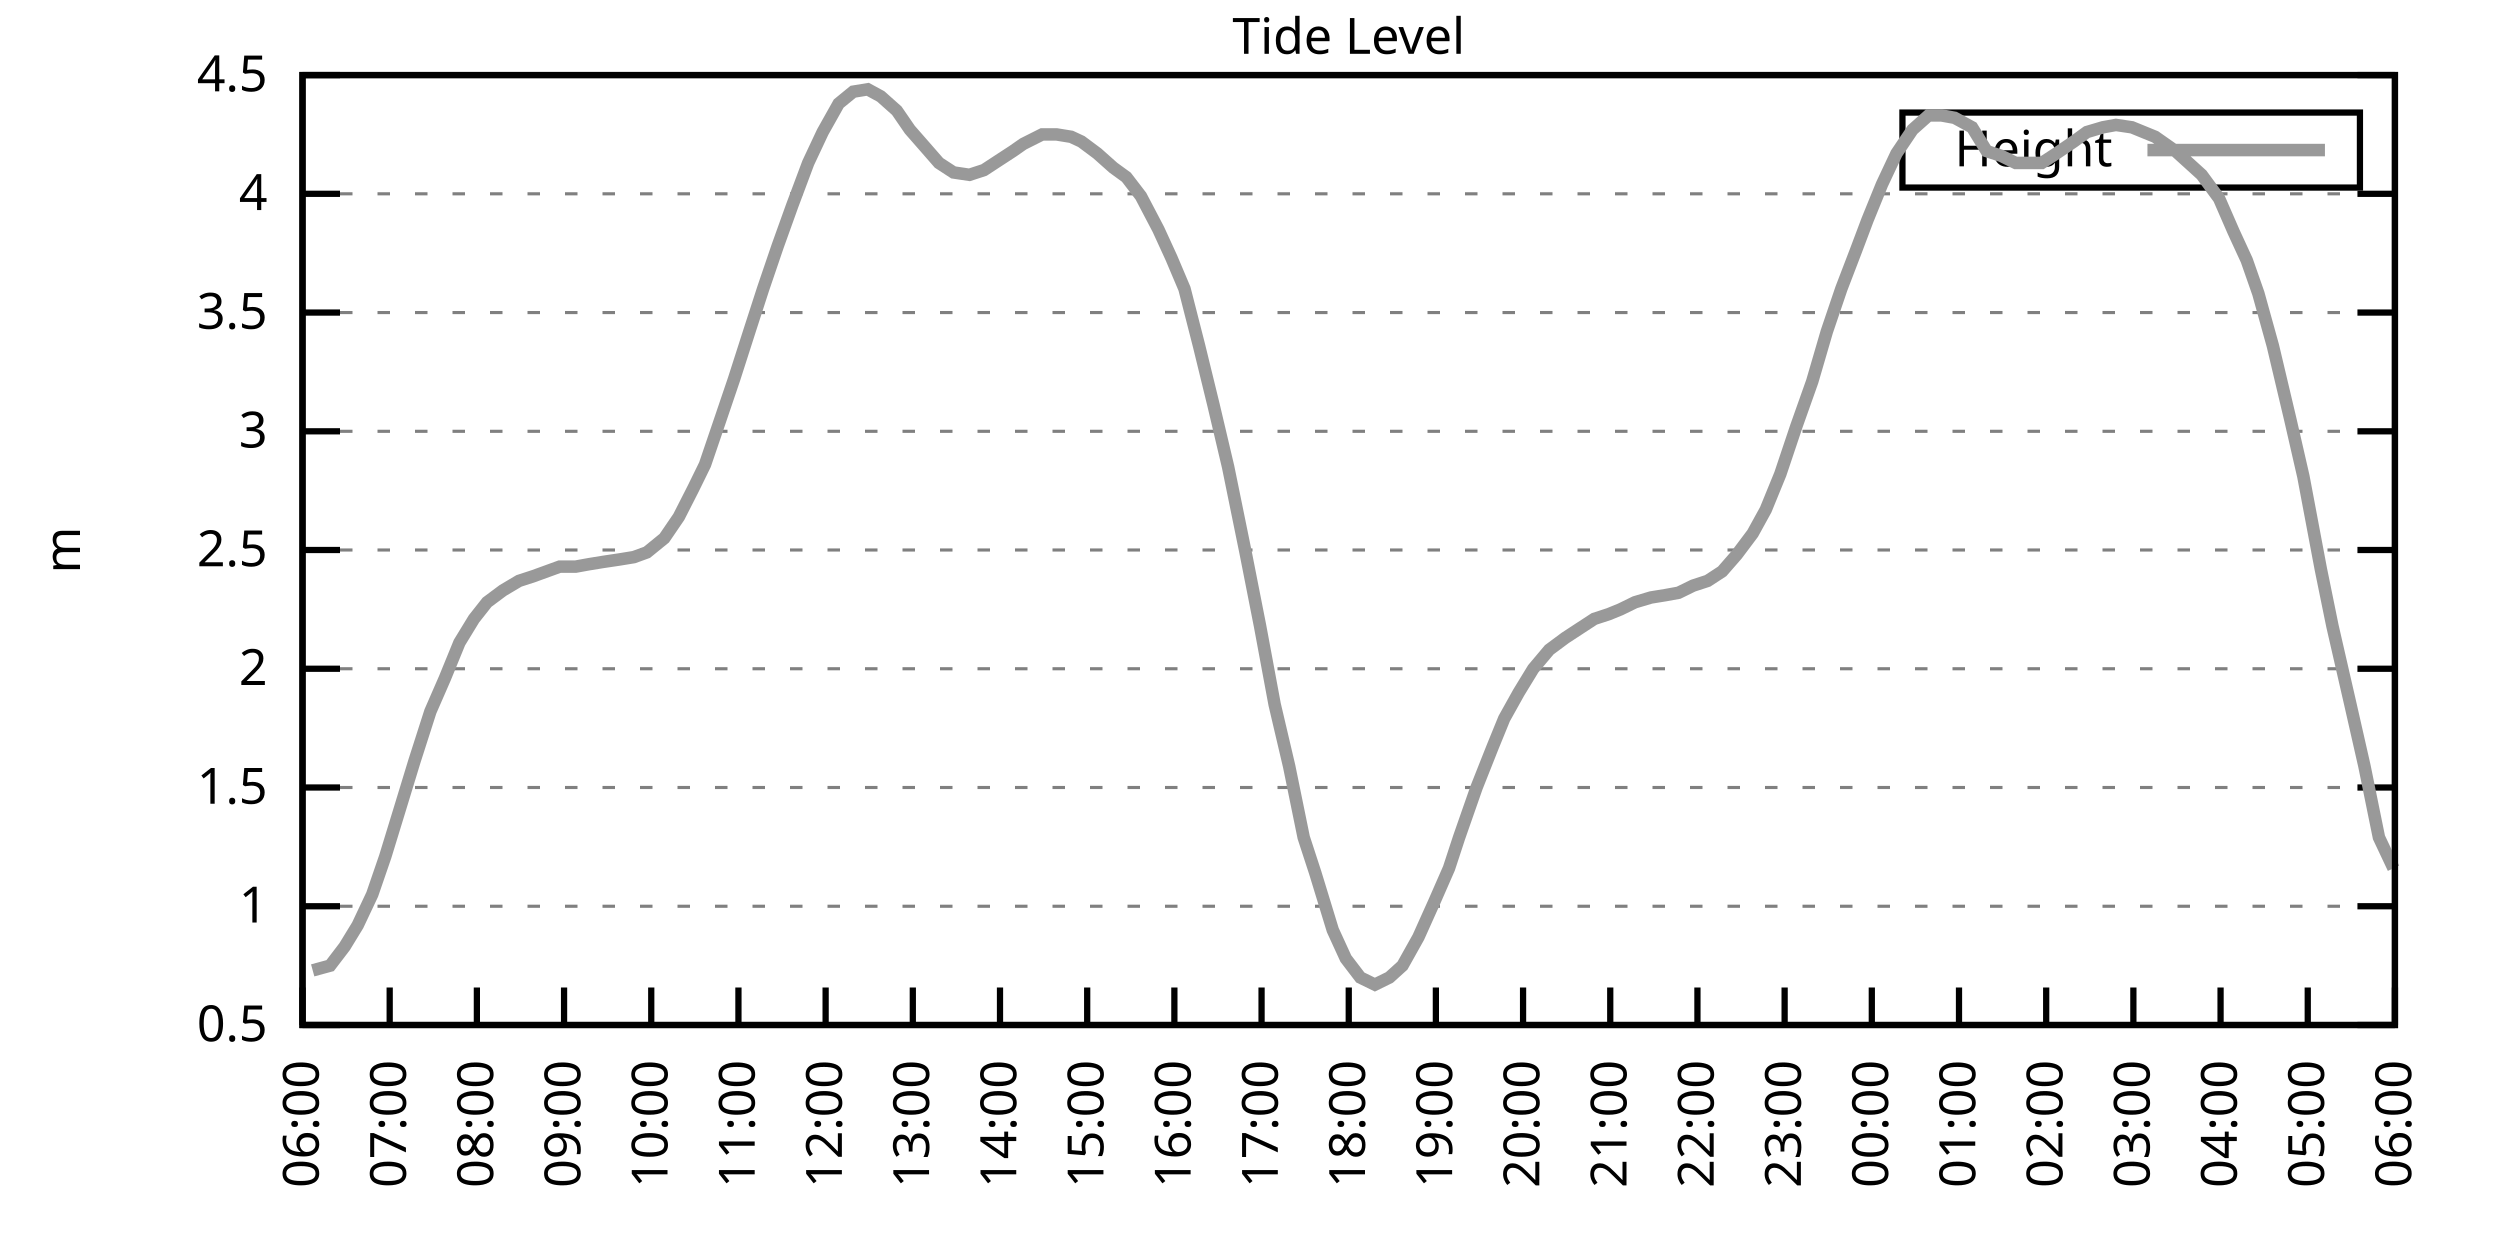
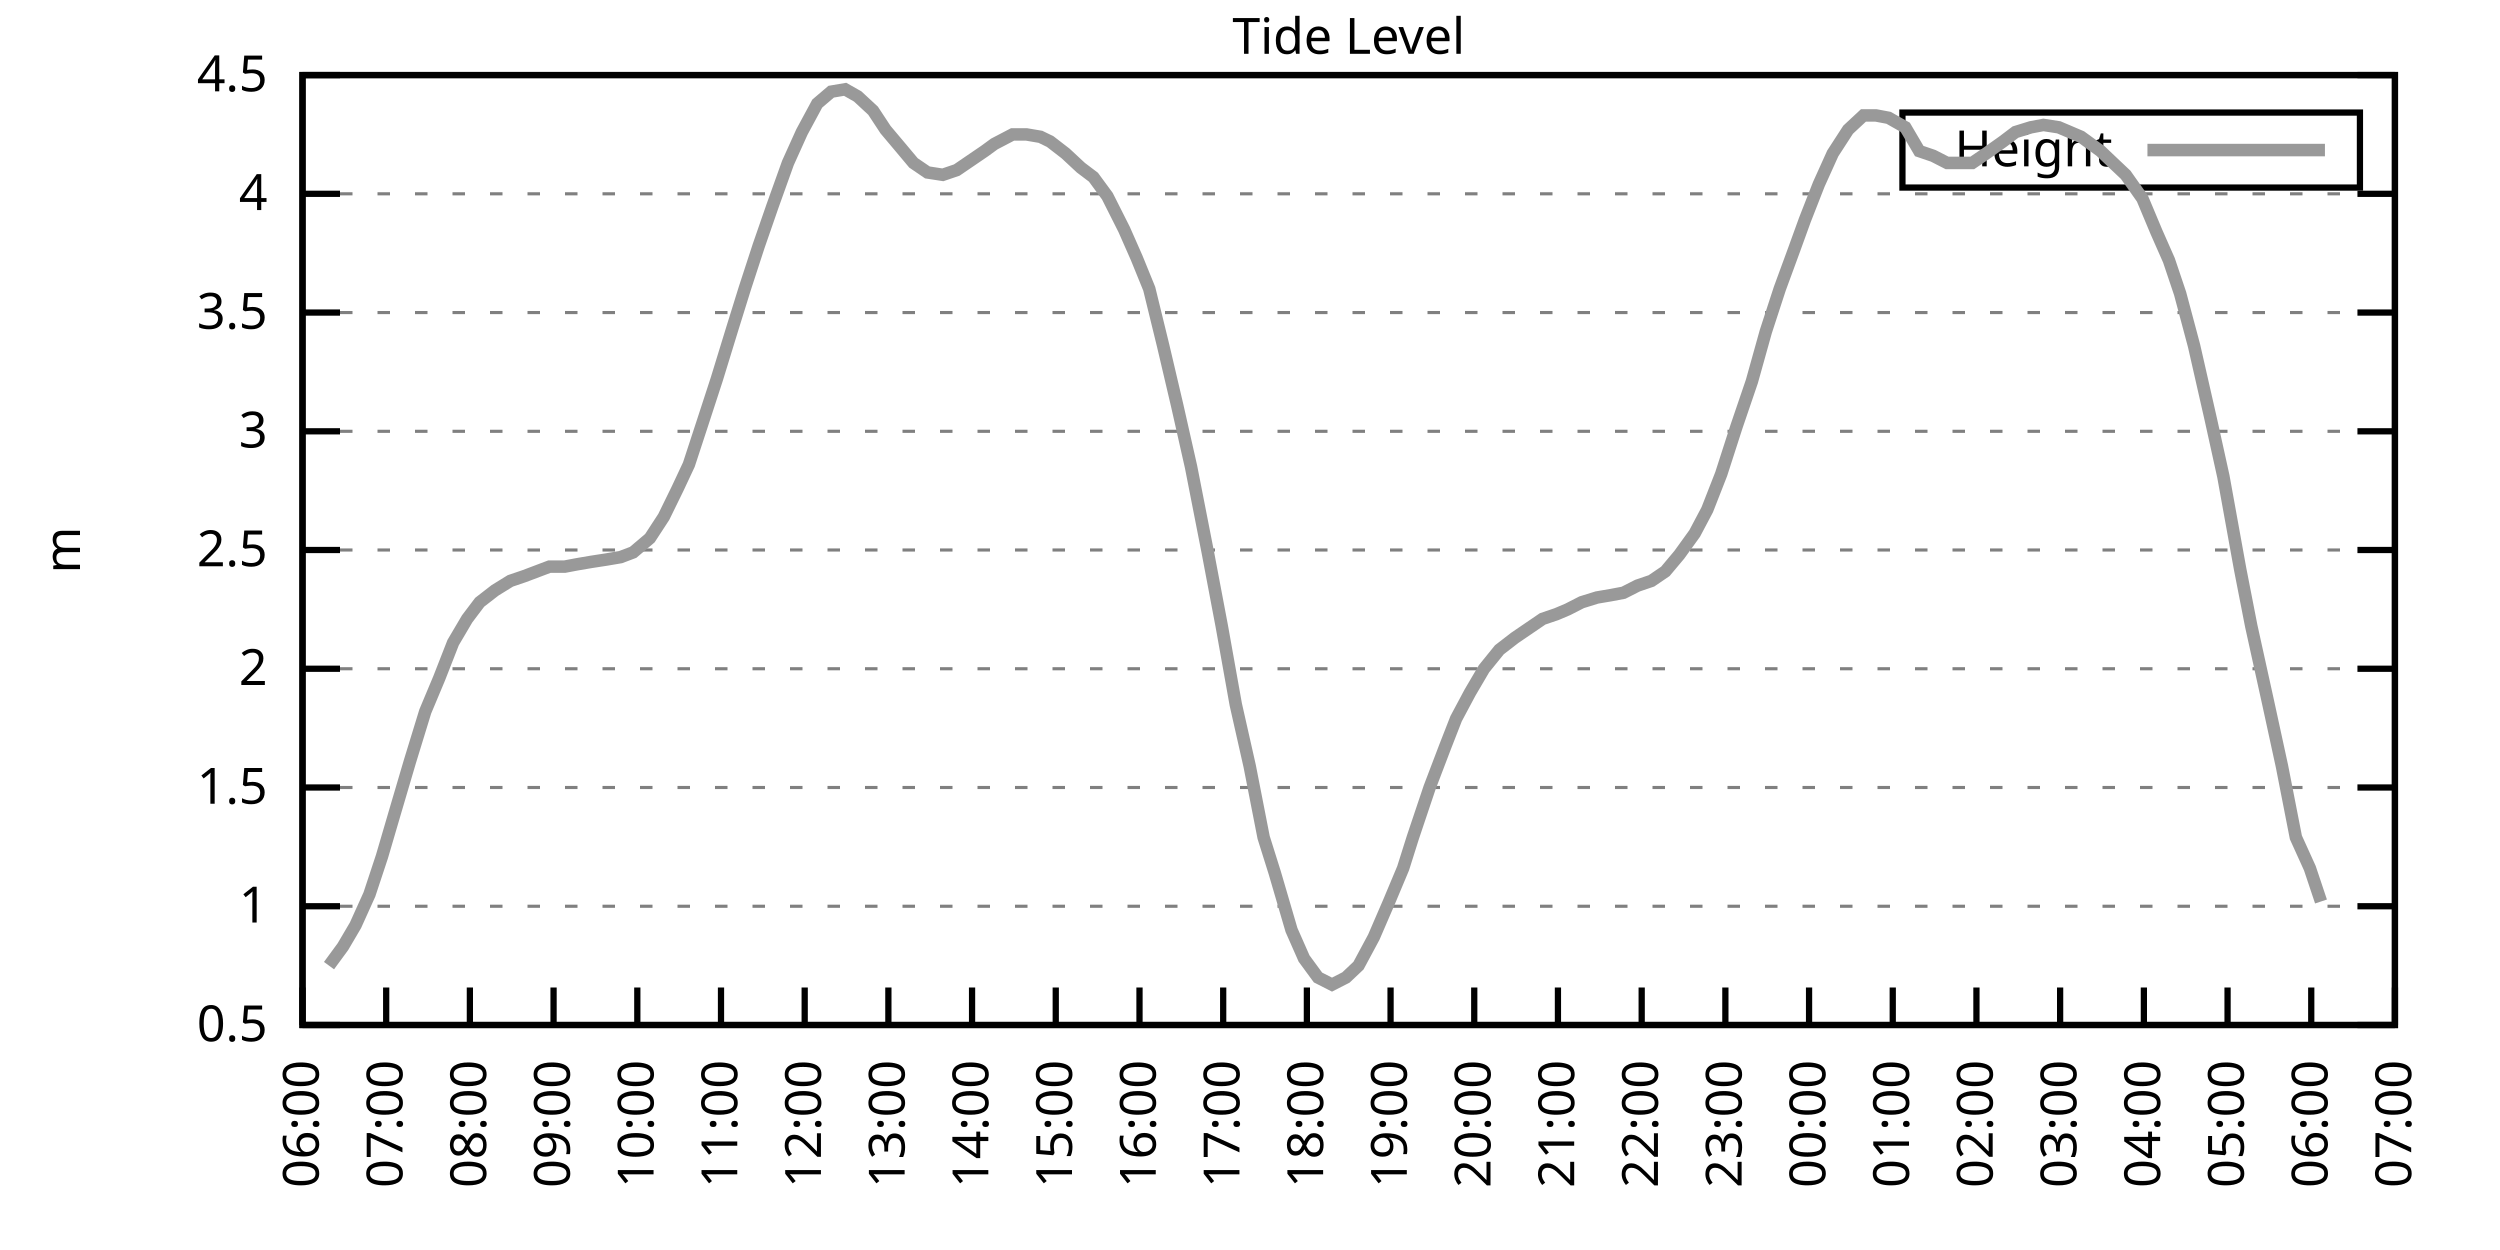
<svg xmlns="http://www.w3.org/2000/svg" xmlns:xlink="http://www.w3.org/1999/xlink" width="400" height="200" viewBox="0 0 400 200">
  <g id="gnuplot_canvas">
    <rect x="0" y="0" width="400" height="200" fill="none" />
    <defs>
      <circle id="gpDot" r="0.5" stroke-width="0.5" stroke="currentColor" />
      <path id="gpPt0" stroke-width="0.333" stroke="currentColor" d="M-1,0 h2 M0,-1 v2" />
      <path id="gpPt1" stroke-width="0.333" stroke="currentColor" d="M-1,-1 L1,1 M1,-1 L-1,1" />
      <path id="gpPt2" stroke-width="0.333" stroke="currentColor" d="M-1,0 L1,0 M0,-1 L0,1 M-1,-1 L1,1 M-1,1 L1,-1" />
      <rect id="gpPt3" stroke-width="0.333" stroke="currentColor" x="-1" y="-1" width="2" height="2" />
      <rect id="gpPt4" stroke-width="0.333" stroke="currentColor" fill="currentColor" x="-1" y="-1" width="2" height="2" />
      <circle id="gpPt5" stroke-width="0.333" stroke="currentColor" cx="0" cy="0" r="1" />
      <use xlink:href="#gpPt5" id="gpPt6" fill="currentColor" stroke="none" />
      <path id="gpPt7" stroke-width="0.333" stroke="currentColor" d="M0,-1.33 L-1.33,0.67 L1.33,0.67 z" />
      <use xlink:href="#gpPt7" id="gpPt8" fill="currentColor" stroke="none" />
      <use xlink:href="#gpPt7" id="gpPt9" stroke="currentColor" transform="rotate(180)" />
      <use xlink:href="#gpPt9" id="gpPt10" fill="currentColor" stroke="none" />
      <use xlink:href="#gpPt3" id="gpPt11" stroke="currentColor" transform="rotate(45)" />
      <use xlink:href="#gpPt11" id="gpPt12" fill="currentColor" stroke="none" />
      <path id="gpPt13" stroke-width="0.333" stroke="currentColor" d="M0,1.330 L1.265,0.411 L0.782,-1.067 L-0.782,-1.076 L-1.265,0.411 z" />
      <use xlink:href="#gpPt13" id="gpPt14" fill="currentColor" stroke="none" />
      <filter id="textbox" filterUnits="objectBoundingBox" x="0" y="0" height="1" width="1">
        <feFlood flood-color="white" flood-opacity="1" result="bgnd" />
        <feComposite in="SourceGraphic" in2="bgnd" operator="atop" />
      </filter>
      <filter id="greybox" filterUnits="objectBoundingBox" x="0" y="0" height="1" width="1">
        <feFlood flood-color="lightgrey" flood-opacity="1" result="grey" />
        <feComposite in="SourceGraphic" in2="grey" operator="atop" />
      </filter>
    </defs>
    <g fill="none" color="white" stroke="currentColor" stroke-width="1.00" stroke-linecap="butt" stroke-linejoin="miter">
</g>
    <g fill="none" color="black" stroke="currentColor" stroke-width="1.00" stroke-linecap="butt" stroke-linejoin="miter">
      <g stroke="none" shape-rendering="crispEdges">
        <polygon fill="rgb(255, 255, 255)" points="48.40,164.00 383.18,164.00 383.18,12.02 48.40,12.02 " />
      </g>
    </g>
    <g fill="none" color="black" stroke="currentColor" stroke-width="1.00" stroke-linecap="butt" stroke-linejoin="miter">
</g>
    <g fill="none" color="black" stroke="black" stroke-width="0.50" stroke-linecap="butt" stroke-linejoin="miter">
</g>
    <g fill="none" color="gray" stroke="currentColor" stroke-width="0.50" stroke-linecap="butt" stroke-linejoin="miter">
      <path stroke="gray" stroke-dasharray="2,4" class="gridline" d="M48.40,164.00 L383.19,164.00  " />
    </g>
    <g fill="none" color="gray" stroke="gray" stroke-width="1.00" stroke-linecap="butt" stroke-linejoin="miter">
</g>
    <g fill="none" color="black" stroke="currentColor" stroke-width="1.00" stroke-linecap="butt" stroke-linejoin="miter">
      <path stroke="black" d="M48.40,164.00 L54.40,164.00 M383.19,164.00 L377.19,164.00  " />
      <g transform="translate(42.80,166.60)" stroke="none" fill="black" font-family="Sans" font-size="8.00" text-anchor="end">
        <text>
          <tspan font-family="Sans"> 0.5</tspan>
        </text>
      </g>
    </g>
    <g fill="none" color="black" stroke="currentColor" stroke-width="1.00" stroke-linecap="butt" stroke-linejoin="miter">
</g>
    <g fill="none" color="black" stroke="black" stroke-width="0.50" stroke-linecap="butt" stroke-linejoin="miter">
</g>
    <g fill="none" color="gray" stroke="currentColor" stroke-width="0.50" stroke-linecap="butt" stroke-linejoin="miter">
      <path stroke="gray" stroke-dasharray="2,4" class="gridline" d="M48.40,145.00 L383.19,145.00  " />
    </g>
    <g fill="none" color="gray" stroke="gray" stroke-width="1.00" stroke-linecap="butt" stroke-linejoin="miter">
</g>
    <g fill="none" color="black" stroke="currentColor" stroke-width="1.00" stroke-linecap="butt" stroke-linejoin="miter">
      <path stroke="black" d="M48.40,145.00 L54.40,145.00 M383.19,145.00 L377.19,145.00  " />
      <g transform="translate(42.80,147.60)" stroke="none" fill="black" font-family="Sans" font-size="8.00" text-anchor="end">
        <text>
          <tspan font-family="Sans"> 1</tspan>
        </text>
      </g>
    </g>
    <g fill="none" color="black" stroke="currentColor" stroke-width="1.00" stroke-linecap="butt" stroke-linejoin="miter">
</g>
    <g fill="none" color="black" stroke="black" stroke-width="0.50" stroke-linecap="butt" stroke-linejoin="miter">
</g>
    <g fill="none" color="gray" stroke="currentColor" stroke-width="0.50" stroke-linecap="butt" stroke-linejoin="miter">
      <path stroke="gray" stroke-dasharray="2,4" class="gridline" d="M48.40,126.00 L383.19,126.00  " />
    </g>
    <g fill="none" color="gray" stroke="gray" stroke-width="1.00" stroke-linecap="butt" stroke-linejoin="miter">
</g>
    <g fill="none" color="black" stroke="currentColor" stroke-width="1.00" stroke-linecap="butt" stroke-linejoin="miter">
      <path stroke="black" d="M48.40,126.00 L54.40,126.00 M383.19,126.00 L377.19,126.00  " />
      <g transform="translate(42.80,128.60)" stroke="none" fill="black" font-family="Sans" font-size="8.00" text-anchor="end">
        <text>
          <tspan font-family="Sans"> 1.5</tspan>
        </text>
      </g>
    </g>
    <g fill="none" color="black" stroke="currentColor" stroke-width="1.00" stroke-linecap="butt" stroke-linejoin="miter">
</g>
    <g fill="none" color="black" stroke="black" stroke-width="0.50" stroke-linecap="butt" stroke-linejoin="miter">
</g>
    <g fill="none" color="gray" stroke="currentColor" stroke-width="0.50" stroke-linecap="butt" stroke-linejoin="miter">
      <path stroke="gray" stroke-dasharray="2,4" class="gridline" d="M48.40,107.00 L383.19,107.00  " />
    </g>
    <g fill="none" color="gray" stroke="gray" stroke-width="1.00" stroke-linecap="butt" stroke-linejoin="miter">
</g>
    <g fill="none" color="black" stroke="currentColor" stroke-width="1.00" stroke-linecap="butt" stroke-linejoin="miter">
      <path stroke="black" d="M48.40,107.00 L54.40,107.00 M383.19,107.00 L377.19,107.00  " />
      <g transform="translate(42.80,109.60)" stroke="none" fill="black" font-family="Sans" font-size="8.00" text-anchor="end">
        <text>
          <tspan font-family="Sans"> 2</tspan>
        </text>
      </g>
    </g>
    <g fill="none" color="black" stroke="currentColor" stroke-width="1.00" stroke-linecap="butt" stroke-linejoin="miter">
</g>
    <g fill="none" color="black" stroke="black" stroke-width="0.50" stroke-linecap="butt" stroke-linejoin="miter">
</g>
    <g fill="none" color="gray" stroke="currentColor" stroke-width="0.50" stroke-linecap="butt" stroke-linejoin="miter">
      <path stroke="gray" stroke-dasharray="2,4" class="gridline" d="M48.40,88.00 L383.19,88.00  " />
    </g>
    <g fill="none" color="gray" stroke="gray" stroke-width="1.00" stroke-linecap="butt" stroke-linejoin="miter">
</g>
    <g fill="none" color="black" stroke="currentColor" stroke-width="1.00" stroke-linecap="butt" stroke-linejoin="miter">
      <path stroke="black" d="M48.40,88.00 L54.40,88.00 M383.19,88.00 L377.19,88.00  " />
      <g transform="translate(42.80,90.60)" stroke="none" fill="black" font-family="Sans" font-size="8.00" text-anchor="end">
        <text>
          <tspan font-family="Sans"> 2.5</tspan>
        </text>
      </g>
    </g>
    <g fill="none" color="black" stroke="currentColor" stroke-width="1.00" stroke-linecap="butt" stroke-linejoin="miter">
</g>
    <g fill="none" color="black" stroke="black" stroke-width="0.50" stroke-linecap="butt" stroke-linejoin="miter">
</g>
    <g fill="none" color="gray" stroke="currentColor" stroke-width="0.50" stroke-linecap="butt" stroke-linejoin="miter">
      <path stroke="gray" stroke-dasharray="2,4" class="gridline" d="M48.40,69.01 L383.19,69.01  " />
    </g>
    <g fill="none" color="gray" stroke="gray" stroke-width="1.00" stroke-linecap="butt" stroke-linejoin="miter">
</g>
    <g fill="none" color="black" stroke="currentColor" stroke-width="1.00" stroke-linecap="butt" stroke-linejoin="miter">
      <path stroke="black" d="M48.40,69.01 L54.40,69.01 M383.19,69.01 L377.19,69.01  " />
      <g transform="translate(42.80,71.61)" stroke="none" fill="black" font-family="Sans" font-size="8.00" text-anchor="end">
        <text>
          <tspan font-family="Sans"> 3</tspan>
        </text>
      </g>
    </g>
    <g fill="none" color="black" stroke="currentColor" stroke-width="1.00" stroke-linecap="butt" stroke-linejoin="miter">
</g>
    <g fill="none" color="black" stroke="black" stroke-width="0.50" stroke-linecap="butt" stroke-linejoin="miter">
</g>
    <g fill="none" color="gray" stroke="currentColor" stroke-width="0.50" stroke-linecap="butt" stroke-linejoin="miter">
      <path stroke="gray" stroke-dasharray="2,4" class="gridline" d="M48.40,50.01 L383.19,50.01  " />
    </g>
    <g fill="none" color="gray" stroke="gray" stroke-width="1.00" stroke-linecap="butt" stroke-linejoin="miter">
</g>
    <g fill="none" color="black" stroke="currentColor" stroke-width="1.00" stroke-linecap="butt" stroke-linejoin="miter">
      <path stroke="black" d="M48.40,50.01 L54.40,50.01 M383.19,50.01 L377.19,50.01  " />
      <g transform="translate(42.80,52.61)" stroke="none" fill="black" font-family="Sans" font-size="8.00" text-anchor="end">
        <text>
          <tspan font-family="Sans"> 3.5</tspan>
        </text>
      </g>
    </g>
    <g fill="none" color="black" stroke="currentColor" stroke-width="1.00" stroke-linecap="butt" stroke-linejoin="miter">
</g>
    <g fill="none" color="black" stroke="black" stroke-width="0.50" stroke-linecap="butt" stroke-linejoin="miter">
</g>
    <g fill="none" color="gray" stroke="currentColor" stroke-width="0.50" stroke-linecap="butt" stroke-linejoin="miter">
      <path stroke="gray" stroke-dasharray="2,4" class="gridline" d="M48.40,31.01 L383.19,31.01  " />
    </g>
    <g fill="none" color="gray" stroke="gray" stroke-width="1.00" stroke-linecap="butt" stroke-linejoin="miter">
</g>
    <g fill="none" color="black" stroke="currentColor" stroke-width="1.00" stroke-linecap="butt" stroke-linejoin="miter">
      <path stroke="black" d="M48.40,31.01 L54.40,31.01 M383.19,31.01 L377.19,31.01  " />
      <g transform="translate(42.80,33.61)" stroke="none" fill="black" font-family="Sans" font-size="8.00" text-anchor="end">
        <text>
          <tspan font-family="Sans"> 4</tspan>
        </text>
      </g>
    </g>
    <g fill="none" color="black" stroke="currentColor" stroke-width="1.00" stroke-linecap="butt" stroke-linejoin="miter">
</g>
    <g fill="none" color="black" stroke="black" stroke-width="0.50" stroke-linecap="butt" stroke-linejoin="miter">
</g>
    <g fill="none" color="gray" stroke="currentColor" stroke-width="0.50" stroke-linecap="butt" stroke-linejoin="miter">
      <path stroke="gray" stroke-dasharray="2,4" class="gridline" d="M48.40,12.01 L383.19,12.01  " />
    </g>
    <g fill="none" color="gray" stroke="gray" stroke-width="1.00" stroke-linecap="butt" stroke-linejoin="miter">
</g>
    <g fill="none" color="black" stroke="currentColor" stroke-width="1.00" stroke-linecap="butt" stroke-linejoin="miter">
      <path stroke="black" d="M48.40,12.01 L54.40,12.01 M383.19,12.01 L377.19,12.01  " />
      <g transform="translate(42.80,14.61)" stroke="none" fill="black" font-family="Sans" font-size="8.00" text-anchor="end">
        <text>
          <tspan font-family="Sans"> 4.5</tspan>
        </text>
      </g>
    </g>
    <g fill="none" color="black" stroke="currentColor" stroke-width="1.00" stroke-linecap="butt" stroke-linejoin="miter">
      <path stroke="black" d="M48.40,164.00 L48.40,158.00  " />
      <g transform="translate(51.00,169.60) rotate(270.00)" stroke="none" fill="black" font-family="Sans" font-size="8.00" text-anchor="end">
        <text>
          <tspan font-family="Sans">06:00</tspan>
        </text>
      </g>
    </g>
    <g fill="none" color="black" stroke="currentColor" stroke-width="1.00" stroke-linecap="butt" stroke-linejoin="miter">
-       <path stroke="black" d="M62.35,164.00 L62.35,158.00  " />
-       <g transform="translate(64.95,169.60) rotate(270.00)" stroke="none" fill="black" font-family="Sans" font-size="8.00" text-anchor="end">
+       <path stroke="black" d="M61.79,164.00 L61.79,158.00  " />
+       <g transform="translate(64.39,169.60) rotate(270.00)" stroke="none" fill="black" font-family="Sans" font-size="8.00" text-anchor="end">
        <text>
          <tspan font-family="Sans">07:00</tspan>
        </text>
      </g>
    </g>
    <g fill="none" color="black" stroke="currentColor" stroke-width="1.00" stroke-linecap="butt" stroke-linejoin="miter">
-       <path stroke="black" d="M76.30,164.00 L76.30,158.00  " />
-       <g transform="translate(78.90,169.60) rotate(270.00)" stroke="none" fill="black" font-family="Sans" font-size="8.00" text-anchor="end">
+       <path stroke="black" d="M75.18,164.00 L75.18,158.00  " />
+       <g transform="translate(77.78,169.60) rotate(270.00)" stroke="none" fill="black" font-family="Sans" font-size="8.00" text-anchor="end">
        <text>
          <tspan font-family="Sans">08:00</tspan>
        </text>
      </g>
    </g>
    <g fill="none" color="black" stroke="currentColor" stroke-width="1.00" stroke-linecap="butt" stroke-linejoin="miter">
-       <path stroke="black" d="M90.25,164.00 L90.25,158.00  " />
-       <g transform="translate(92.85,169.60) rotate(270.00)" stroke="none" fill="black" font-family="Sans" font-size="8.00" text-anchor="end">
+       <path stroke="black" d="M88.57,164.00 L88.57,158.00  " />
+       <g transform="translate(91.17,169.60) rotate(270.00)" stroke="none" fill="black" font-family="Sans" font-size="8.00" text-anchor="end">
        <text>
          <tspan font-family="Sans">09:00</tspan>
        </text>
      </g>
    </g>
    <g fill="none" color="black" stroke="currentColor" stroke-width="1.00" stroke-linecap="butt" stroke-linejoin="miter">
-       <path stroke="black" d="M104.20,164.00 L104.20,158.00  " />
-       <g transform="translate(106.80,169.60) rotate(270.00)" stroke="none" fill="black" font-family="Sans" font-size="8.00" text-anchor="end">
+       <path stroke="black" d="M101.97,164.00 L101.97,158.00  " />
+       <g transform="translate(104.57,169.60) rotate(270.00)" stroke="none" fill="black" font-family="Sans" font-size="8.00" text-anchor="end">
        <text>
          <tspan font-family="Sans">10:00</tspan>
        </text>
      </g>
    </g>
    <g fill="none" color="black" stroke="currentColor" stroke-width="1.00" stroke-linecap="butt" stroke-linejoin="miter">
-       <path stroke="black" d="M118.15,164.00 L118.15,158.00  " />
-       <g transform="translate(120.75,169.60) rotate(270.00)" stroke="none" fill="black" font-family="Sans" font-size="8.00" text-anchor="end">
+       <path stroke="black" d="M115.36,164.00 L115.36,158.00  " />
+       <g transform="translate(117.96,169.60) rotate(270.00)" stroke="none" fill="black" font-family="Sans" font-size="8.00" text-anchor="end">
        <text>
          <tspan font-family="Sans">11:00</tspan>
        </text>
      </g>
    </g>
    <g fill="none" color="black" stroke="currentColor" stroke-width="1.00" stroke-linecap="butt" stroke-linejoin="miter">
-       <path stroke="black" d="M132.10,164.00 L132.10,158.00  " />
-       <g transform="translate(134.70,169.60) rotate(270.00)" stroke="none" fill="black" font-family="Sans" font-size="8.00" text-anchor="end">
+       <path stroke="black" d="M128.75,164.00 L128.75,158.00  " />
+       <g transform="translate(131.35,169.60) rotate(270.00)" stroke="none" fill="black" font-family="Sans" font-size="8.00" text-anchor="end">
        <text>
          <tspan font-family="Sans">12:00</tspan>
        </text>
      </g>
    </g>
    <g fill="none" color="black" stroke="currentColor" stroke-width="1.00" stroke-linecap="butt" stroke-linejoin="miter">
-       <path stroke="black" d="M146.05,164.00 L146.05,158.00  " />
-       <g transform="translate(148.65,169.60) rotate(270.00)" stroke="none" fill="black" font-family="Sans" font-size="8.00" text-anchor="end">
+       <path stroke="black" d="M142.14,164.00 L142.14,158.00  " />
+       <g transform="translate(144.74,169.60) rotate(270.00)" stroke="none" fill="black" font-family="Sans" font-size="8.00" text-anchor="end">
        <text>
          <tspan font-family="Sans">13:00</tspan>
        </text>
      </g>
    </g>
    <g fill="none" color="black" stroke="currentColor" stroke-width="1.00" stroke-linecap="butt" stroke-linejoin="miter">
-       <path stroke="black" d="M160.00,164.00 L160.00,158.00  " />
-       <g transform="translate(162.60,169.60) rotate(270.00)" stroke="none" fill="black" font-family="Sans" font-size="8.00" text-anchor="end">
+       <path stroke="black" d="M155.53,164.00 L155.53,158.00  " />
+       <g transform="translate(158.13,169.60) rotate(270.00)" stroke="none" fill="black" font-family="Sans" font-size="8.00" text-anchor="end">
        <text>
          <tspan font-family="Sans">14:00</tspan>
        </text>
      </g>
    </g>
    <g fill="none" color="black" stroke="currentColor" stroke-width="1.00" stroke-linecap="butt" stroke-linejoin="miter">
-       <path stroke="black" d="M173.95,164.00 L173.95,158.00  " />
-       <g transform="translate(176.55,169.60) rotate(270.00)" stroke="none" fill="black" font-family="Sans" font-size="8.00" text-anchor="end">
+       <path stroke="black" d="M168.92,164.00 L168.92,158.00  " />
+       <g transform="translate(171.52,169.60) rotate(270.00)" stroke="none" fill="black" font-family="Sans" font-size="8.00" text-anchor="end">
        <text>
          <tspan font-family="Sans">15:00</tspan>
        </text>
      </g>
    </g>
    <g fill="none" color="black" stroke="currentColor" stroke-width="1.00" stroke-linecap="butt" stroke-linejoin="miter">
-       <path stroke="black" d="M187.90,164.00 L187.90,158.00  " />
-       <g transform="translate(190.50,169.60) rotate(270.00)" stroke="none" fill="black" font-family="Sans" font-size="8.00" text-anchor="end">
+       <path stroke="black" d="M182.32,164.00 L182.32,158.00  " />
+       <g transform="translate(184.92,169.60) rotate(270.00)" stroke="none" fill="black" font-family="Sans" font-size="8.00" text-anchor="end">
        <text>
          <tspan font-family="Sans">16:00</tspan>
        </text>
      </g>
    </g>
    <g fill="none" color="black" stroke="currentColor" stroke-width="1.00" stroke-linecap="butt" stroke-linejoin="miter">
-       <path stroke="black" d="M201.85,164.00 L201.85,158.00  " />
-       <g transform="translate(204.45,169.60) rotate(270.00)" stroke="none" fill="black" font-family="Sans" font-size="8.00" text-anchor="end">
+       <path stroke="black" d="M195.71,164.00 L195.71,158.00  " />
+       <g transform="translate(198.31,169.60) rotate(270.00)" stroke="none" fill="black" font-family="Sans" font-size="8.00" text-anchor="end">
        <text>
          <tspan font-family="Sans">17:00</tspan>
        </text>
      </g>
    </g>
    <g fill="none" color="black" stroke="currentColor" stroke-width="1.00" stroke-linecap="butt" stroke-linejoin="miter">
-       <path stroke="black" d="M215.80,164.00 L215.80,158.00  " />
-       <g transform="translate(218.40,169.60) rotate(270.00)" stroke="none" fill="black" font-family="Sans" font-size="8.00" text-anchor="end">
+       <path stroke="black" d="M209.10,164.00 L209.10,158.00  " />
+       <g transform="translate(211.70,169.60) rotate(270.00)" stroke="none" fill="black" font-family="Sans" font-size="8.00" text-anchor="end">
        <text>
          <tspan font-family="Sans">18:00</tspan>
        </text>
      </g>
    </g>
    <g fill="none" color="black" stroke="currentColor" stroke-width="1.00" stroke-linecap="butt" stroke-linejoin="miter">
-       <path stroke="black" d="M229.74,164.00 L229.74,158.00  " />
-       <g transform="translate(232.34,169.60) rotate(270.00)" stroke="none" fill="black" font-family="Sans" font-size="8.00" text-anchor="end">
+       <path stroke="black" d="M222.49,164.00 L222.49,158.00  " />
+       <g transform="translate(225.09,169.60) rotate(270.00)" stroke="none" fill="black" font-family="Sans" font-size="8.00" text-anchor="end">
        <text>
          <tspan font-family="Sans">19:00</tspan>
        </text>
      </g>
    </g>
    <g fill="none" color="black" stroke="currentColor" stroke-width="1.00" stroke-linecap="butt" stroke-linejoin="miter">
-       <path stroke="black" d="M243.69,164.00 L243.69,158.00  " />
-       <g transform="translate(246.29,169.60) rotate(270.00)" stroke="none" fill="black" font-family="Sans" font-size="8.00" text-anchor="end">
+       <path stroke="black" d="M235.88,164.00 L235.88,158.00  " />
+       <g transform="translate(238.48,169.60) rotate(270.00)" stroke="none" fill="black" font-family="Sans" font-size="8.00" text-anchor="end">
        <text>
          <tspan font-family="Sans">20:00</tspan>
        </text>
      </g>
    </g>
    <g fill="none" color="black" stroke="currentColor" stroke-width="1.00" stroke-linecap="butt" stroke-linejoin="miter">
-       <path stroke="black" d="M257.64,164.00 L257.64,158.00  " />
-       <g transform="translate(260.24,169.60) rotate(270.00)" stroke="none" fill="black" font-family="Sans" font-size="8.00" text-anchor="end">
+       <path stroke="black" d="M249.27,164.00 L249.27,158.00  " />
+       <g transform="translate(251.87,169.60) rotate(270.00)" stroke="none" fill="black" font-family="Sans" font-size="8.00" text-anchor="end">
        <text>
          <tspan font-family="Sans">21:00</tspan>
        </text>
      </g>
    </g>
    <g fill="none" color="black" stroke="currentColor" stroke-width="1.00" stroke-linecap="butt" stroke-linejoin="miter">
-       <path stroke="black" d="M271.59,164.00 L271.59,158.00  " />
-       <g transform="translate(274.19,169.60) rotate(270.00)" stroke="none" fill="black" font-family="Sans" font-size="8.00" text-anchor="end">
+       <path stroke="black" d="M262.67,164.00 L262.67,158.00  " />
+       <g transform="translate(265.27,169.60) rotate(270.00)" stroke="none" fill="black" font-family="Sans" font-size="8.00" text-anchor="end">
        <text>
          <tspan font-family="Sans">22:00</tspan>
        </text>
      </g>
    </g>
    <g fill="none" color="black" stroke="currentColor" stroke-width="1.00" stroke-linecap="butt" stroke-linejoin="miter">
-       <path stroke="black" d="M285.54,164.00 L285.54,158.00  " />
-       <g transform="translate(288.14,169.60) rotate(270.00)" stroke="none" fill="black" font-family="Sans" font-size="8.00" text-anchor="end">
+       <path stroke="black" d="M276.06,164.00 L276.06,158.00  " />
+       <g transform="translate(278.66,169.60) rotate(270.00)" stroke="none" fill="black" font-family="Sans" font-size="8.00" text-anchor="end">
        <text>
          <tspan font-family="Sans">23:00</tspan>
        </text>
      </g>
    </g>
    <g fill="none" color="black" stroke="currentColor" stroke-width="1.00" stroke-linecap="butt" stroke-linejoin="miter">
-       <path stroke="black" d="M299.49,164.00 L299.49,158.00  " />
-       <g transform="translate(302.09,169.60) rotate(270.00)" stroke="none" fill="black" font-family="Sans" font-size="8.00" text-anchor="end">
+       <path stroke="black" d="M289.45,164.00 L289.45,158.00  " />
+       <g transform="translate(292.05,169.60) rotate(270.00)" stroke="none" fill="black" font-family="Sans" font-size="8.00" text-anchor="end">
        <text>
          <tspan font-family="Sans">00:00</tspan>
        </text>
      </g>
    </g>
    <g fill="none" color="black" stroke="currentColor" stroke-width="1.00" stroke-linecap="butt" stroke-linejoin="miter">
-       <path stroke="black" d="M313.44,164.00 L313.44,158.00  " />
-       <g transform="translate(316.04,169.60) rotate(270.00)" stroke="none" fill="black" font-family="Sans" font-size="8.00" text-anchor="end">
+       <path stroke="black" d="M302.84,164.00 L302.84,158.00  " />
+       <g transform="translate(305.44,169.60) rotate(270.00)" stroke="none" fill="black" font-family="Sans" font-size="8.00" text-anchor="end">
        <text>
          <tspan font-family="Sans">01:00</tspan>
        </text>
      </g>
    </g>
    <g fill="none" color="black" stroke="currentColor" stroke-width="1.00" stroke-linecap="butt" stroke-linejoin="miter">
-       <path stroke="black" d="M327.39,164.00 L327.39,158.00  " />
-       <g transform="translate(329.99,169.60) rotate(270.00)" stroke="none" fill="black" font-family="Sans" font-size="8.00" text-anchor="end">
+       <path stroke="black" d="M316.23,164.00 L316.23,158.00  " />
+       <g transform="translate(318.83,169.60) rotate(270.00)" stroke="none" fill="black" font-family="Sans" font-size="8.00" text-anchor="end">
        <text>
          <tspan font-family="Sans">02:00</tspan>
        </text>
      </g>
    </g>
    <g fill="none" color="black" stroke="currentColor" stroke-width="1.00" stroke-linecap="butt" stroke-linejoin="miter">
-       <path stroke="black" d="M341.34,164.00 L341.34,158.00  " />
-       <g transform="translate(343.94,169.60) rotate(270.00)" stroke="none" fill="black" font-family="Sans" font-size="8.00" text-anchor="end">
+       <path stroke="black" d="M329.62,164.00 L329.62,158.00  " />
+       <g transform="translate(332.22,169.60) rotate(270.00)" stroke="none" fill="black" font-family="Sans" font-size="8.00" text-anchor="end">
        <text>
          <tspan font-family="Sans">03:00</tspan>
        </text>
      </g>
    </g>
    <g fill="none" color="black" stroke="currentColor" stroke-width="1.00" stroke-linecap="butt" stroke-linejoin="miter">
-       <path stroke="black" d="M355.29,164.00 L355.29,158.00  " />
-       <g transform="translate(357.89,169.60) rotate(270.00)" stroke="none" fill="black" font-family="Sans" font-size="8.00" text-anchor="end">
+       <path stroke="black" d="M343.02,164.00 L343.02,158.00  " />
+       <g transform="translate(345.62,169.60) rotate(270.00)" stroke="none" fill="black" font-family="Sans" font-size="8.00" text-anchor="end">
        <text>
          <tspan font-family="Sans">04:00</tspan>
        </text>
      </g>
    </g>
    <g fill="none" color="black" stroke="currentColor" stroke-width="1.00" stroke-linecap="butt" stroke-linejoin="miter">
-       <path stroke="black" d="M369.24,164.00 L369.24,158.00  " />
-       <g transform="translate(371.84,169.60) rotate(270.00)" stroke="none" fill="black" font-family="Sans" font-size="8.00" text-anchor="end">
+       <path stroke="black" d="M356.41,164.00 L356.41,158.00  " />
+       <g transform="translate(359.01,169.60) rotate(270.00)" stroke="none" fill="black" font-family="Sans" font-size="8.00" text-anchor="end">
        <text>
          <tspan font-family="Sans">05:00</tspan>
+         </text>
+       </g>
+     </g>
+     <g fill="none" color="black" stroke="currentColor" stroke-width="1.00" stroke-linecap="butt" stroke-linejoin="miter">
+       <path stroke="black" d="M369.80,164.00 L369.80,158.00  " />
+       <g transform="translate(372.40,169.60) rotate(270.00)" stroke="none" fill="black" font-family="Sans" font-size="8.00" text-anchor="end">
+         <text>
+           <tspan font-family="Sans">06:00</tspan>
        </text>
      </g>
    </g>
    <g fill="none" color="black" stroke="currentColor" stroke-width="1.00" stroke-linecap="butt" stroke-linejoin="miter">
      <path stroke="black" d="M383.19,164.00 L383.19,158.00  " />
      <g transform="translate(385.79,169.60) rotate(270.00)" stroke="none" fill="black" font-family="Sans" font-size="8.00" text-anchor="end">
        <text>
-           <tspan font-family="Sans">06:00</tspan>
+           <tspan font-family="Sans">07:00</tspan>
        </text>
      </g>
    </g>
    <g fill="none" color="black" stroke="currentColor" stroke-width="1.00" stroke-linecap="butt" stroke-linejoin="miter">
</g>
    <g fill="none" color="black" stroke="currentColor" stroke-width="1.00" stroke-linecap="butt" stroke-linejoin="miter">
      <path stroke="black" d="M48.40,12.01 L48.40,164.00 L383.19,164.00 L383.19,12.01 L48.40,12.01 Z  " />
    </g>
    <g fill="none" color="black" stroke="currentColor" stroke-width="1.00" stroke-linecap="butt" stroke-linejoin="miter">
</g>
    <g fill="none" color="black" stroke="currentColor" stroke-width="1.00" stroke-linecap="butt" stroke-linejoin="miter">
      <path stroke="black" d="M304.39,30.01 L304.39,18.01 L377.59,18.01 L377.59,30.01 L304.39,30.01 Z  " />
    </g>
    <g id="Tide_level_plot_1">
      <g fill="none" color="white" stroke="black" stroke-width="2.00" stroke-linecap="butt" stroke-linejoin="miter">
</g>
      <g fill="none" color="black" stroke="currentColor" stroke-width="2.00" stroke-linecap="butt" stroke-linejoin="miter">
        <g transform="translate(337.99,26.61)" stroke="none" fill="black" font-family="Sans" font-size="8.00" text-anchor="end">
          <text>
            <tspan font-family="Sans">Height</tspan>
          </text>
        </g>
      </g>
      <g fill="none" color="black" stroke="currentColor" stroke-width="2.00" stroke-linecap="butt" stroke-linejoin="miter">
-         <path stroke="rgb(153, 153, 153)" d="M343.59,24.01 L371.99,24.01 M50.03,155.26 L52.82,154.50 L55.14,151.46 L57.23,148.04 L59.56,143.10 L61.65,137.02   L63.98,129.42 L66.30,121.82 L68.86,113.84 L71.18,108.52 L73.51,102.82 L75.83,99.02 L77.93,96.36 L80.48,94.46   L83.04,92.94 L85.37,92.18 L87.46,91.42 L89.55,90.66 L92.11,90.66 L94.20,90.28 L96.53,89.90 L99.08,89.52   L101.41,89.14 L103.50,88.38 L106.29,86.11 L108.62,82.69 L110.94,78.13 L112.80,74.33 L115.13,67.49 L117.45,60.65   L120.01,52.67 L122.10,46.21 L124.43,39.37 L126.75,32.91 L129.31,26.07 L131.63,21.13 L134.19,16.57 L136.51,14.67   L138.84,14.29 L140.93,15.43 L143.49,17.71 L145.58,20.75 L147.91,23.41 L150.23,26.07 L152.56,27.59 L155.11,27.97   L157.44,27.21 L159.76,25.69 L162.09,24.17 L163.72,23.03 L166.74,21.51 L169.06,21.51 L171.39,21.89 L173.02,22.65   L175.57,24.55 L178.13,26.83 L180.22,28.35 L182.55,31.39 L185.34,36.71 L187.43,41.27 L189.52,46.21 L191.85,55.33   L194.17,64.83 L196.50,74.71 L199.29,88.38 L201.61,100.16 L203.94,112.70 L206.26,122.58 L208.59,133.98 L210.45,139.68   L213.24,148.80 L215.33,153.36 L217.65,156.40 L219.98,157.54 L222.30,156.40 L224.40,154.50 L226.95,149.94 L229.51,144.24   L231.84,138.92 L233.46,133.98 L236.25,126.00 L238.81,119.54 L240.67,114.98 L243.00,110.80 L245.32,107.00 L247.88,103.96   L250.44,102.06 L252.76,100.54 L255.09,99.02 L257.41,98.26 L259.27,97.50 L261.60,96.36 L264.15,95.60 L266.48,95.22   L268.57,94.84 L270.90,93.70 L273.22,92.94 L275.55,91.42 L277.87,88.76 L280.43,85.35 L282.52,81.55 L284.85,75.85   L287.40,68.25 L289.96,61.03 L292.29,53.05 L294.61,46.21 L296.94,40.13 L298.80,35.19 L301.12,29.49 L303.44,24.55   L306.00,20.75 L308.56,18.47 L310.65,18.47 L312.74,18.85 L315.53,20.37 L317.86,24.17 L320.18,24.93 L322.51,26.07   L324.83,26.07 L326.69,26.07 L329.02,24.55 L331.81,22.65 L333.90,21.13 L336.46,20.37 L338.55,19.99 L341.11,20.37   L342.97,21.13 L344.83,21.89 L348.08,24.17 L350.18,26.07 L352.27,27.97 L355.06,31.77 L357.38,37.09 L359.48,41.65   L361.34,46.97 L363.66,55.33 L366.45,67.11 L368.54,76.23 L371.33,91.04 L373.19,100.16 L375.98,112.32 L378.31,122.58   L380.63,133.98 L382.96,138.92  " />
+         <path stroke="rgb(153, 153, 153)" d="M343.59,24.01 L371.99,24.01 M52.64,154.50 L54.87,151.46 L56.88,148.04 L59.11,143.10 L61.12,137.02 L63.35,129.42   L65.59,121.82 L68.04,113.84 L70.27,108.52 L72.50,102.82 L74.74,99.02 L76.75,96.36 L79.20,94.46 L81.66,92.94   L83.89,92.18 L85.90,91.42 L87.91,90.66 L90.36,90.66 L92.37,90.28 L94.60,89.90 L97.06,89.52 L99.29,89.14   L101.30,88.38 L103.98,86.11 L106.21,82.69 L108.44,78.13 L110.22,74.33 L112.46,67.49 L114.69,60.65 L117.14,52.67   L119.15,46.21 L121.38,39.37 L123.62,32.91 L126.07,26.07 L128.30,21.13 L130.76,16.57 L132.99,14.67 L135.22,14.29   L137.23,15.43 L139.69,17.71 L141.69,20.75 L143.93,23.41 L146.16,26.07 L148.39,27.59 L150.85,27.97 L153.08,27.21   L155.31,25.69 L157.54,24.17 L159.10,23.03 L162.01,21.51 L164.24,21.51 L166.47,21.89 L168.03,22.65 L170.49,24.55   L172.94,26.83 L174.95,28.35 L177.18,31.39 L179.86,36.71 L181.87,41.27 L183.88,46.21 L186.11,55.33 L188.34,64.83   L190.57,74.71 L193.25,88.38 L195.48,100.16 L197.72,112.70 L199.95,122.58 L202.18,133.98 L203.97,139.68 L206.64,148.80   L208.65,153.36 L210.88,156.40 L213.12,157.54 L215.35,156.40 L217.36,154.50 L219.81,149.94 L222.27,144.24 L224.50,138.92   L226.06,133.98 L228.74,126.00 L231.20,119.54 L232.98,114.98 L235.21,110.80 L237.44,107.00 L239.90,103.96 L242.36,102.06   L244.59,100.54 L246.82,99.02 L249.05,98.26 L250.84,97.50 L253.07,96.36 L255.52,95.60 L257.76,95.22 L259.76,94.84   L262.00,93.70 L264.23,92.94 L266.46,91.42 L268.69,88.76 L271.15,85.35 L273.16,81.55 L275.39,75.85 L277.84,68.25   L280.30,61.03 L282.53,53.05 L284.76,46.21 L286.99,40.13 L288.78,35.19 L291.01,29.49 L293.24,24.55 L295.70,20.75   L298.15,18.47 L300.16,18.47 L302.17,18.85 L304.85,20.37 L307.08,24.17 L309.31,24.93 L311.54,26.07 L313.78,26.07   L315.56,26.07 L317.79,24.55 L320.47,22.65 L322.48,21.13 L324.94,20.37 L326.95,19.99 L329.40,20.37 L331.19,21.13   L332.97,21.89 L336.10,24.17 L338.10,26.07 L340.11,27.97 L342.79,31.77 L345.02,37.09 L347.03,41.65 L348.82,46.97   L351.05,55.33 L353.73,67.11 L355.74,76.23 L358.42,91.04 L360.20,100.16 L362.88,112.32 L365.11,122.58 L367.34,133.98   L369.58,138.92 L371.36,144.24  " />
      </g>
    </g>
    <g fill="none" color="black" stroke="currentColor" stroke-width="2.00" stroke-linecap="butt" stroke-linejoin="miter">
</g>
    <g fill="none" color="black" stroke="black" stroke-width="1.00" stroke-linecap="butt" stroke-linejoin="miter">
</g>
    <g fill="none" color="black" stroke="currentColor" stroke-width="1.00" stroke-linecap="butt" stroke-linejoin="miter">
      <path stroke="black" d="M48.40,12.01 L48.40,164.00 L383.19,164.00 L383.19,12.01 L48.40,12.01 Z  " />
      <g transform="translate(12.80,88.01) rotate(270.00)" stroke="none" fill="black" font-family="Sans" font-size="8.00" text-anchor="middle">
        <text>
          <tspan font-family="Sans">m</tspan>
        </text>
      </g>
    </g>
    <g fill="none" color="black" stroke="currentColor" stroke-width="1.00" stroke-linecap="butt" stroke-linejoin="miter">
</g>
    <g fill="none" color="black" stroke="currentColor" stroke-width="1.00" stroke-linecap="butt" stroke-linejoin="miter">
      <g transform="translate(215.79,8.61)" stroke="none" fill="black" font-family="Sans" font-size="8.00" text-anchor="middle">
        <text>
          <tspan font-family="Sans">Tide Level</tspan>
        </text>
      </g>
    </g>
    <g fill="none" color="black" stroke="currentColor" stroke-width="1.00" stroke-linecap="butt" stroke-linejoin="miter">
</g>
  </g>
</svg>
